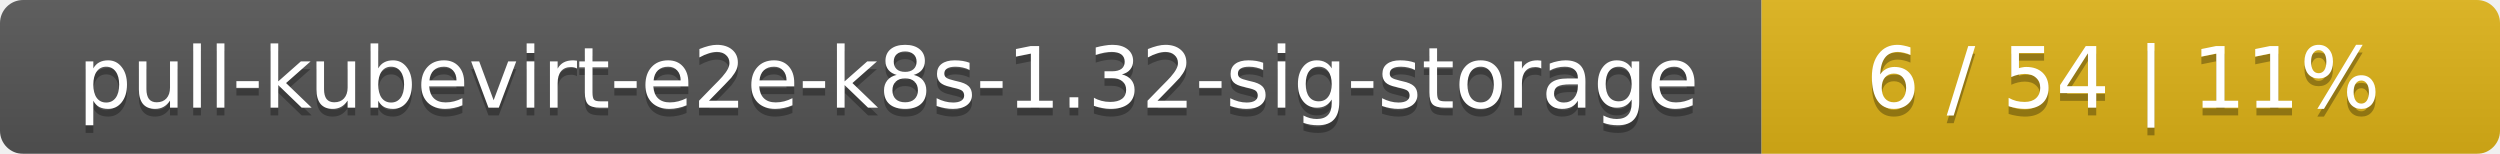
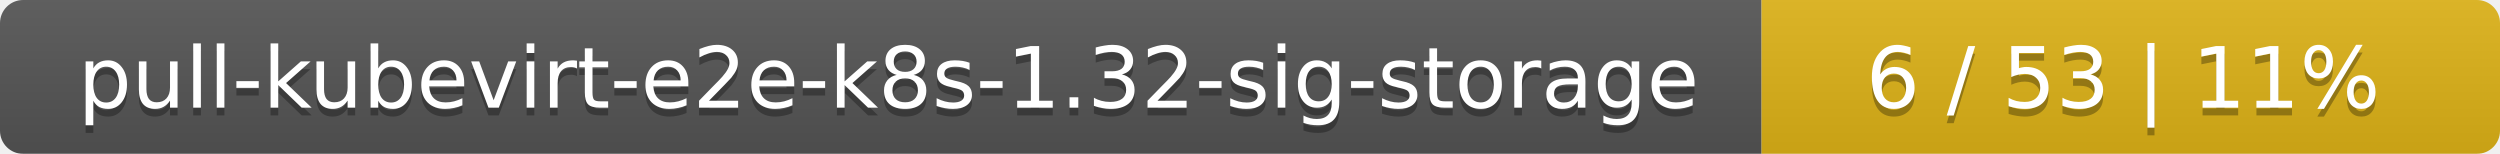
<svg xmlns="http://www.w3.org/2000/svg" width="325" height="20">
  <linearGradient id="smooth" x2="0" y2="100%">
    <stop offset="0" stop-color="#bbb" stop-opacity=".1" />
    <stop offset="1" stop-opacity=".1" />
  </linearGradient>
  <mask id="round">
    <rect width="325" height="20" rx="3" fill="#fff" />
  </mask>
  <g mask="url(#round)">
    <rect width="229" height="20" fill="#555" />
    <rect x="229" width="96" height="20" fill="#dfb317" />
    <rect width="325" height="20" fill="url(#smooth)" />
  </g>
  <g fill="#fff" text-anchor="middle" font-family="DejaVu Sans,Verdana,Geneva,sans-serif" font-size="11">
    <text x="115.5" y="15" fill="#010101" fill-opacity=".3">pull-kubevirt-e2e-k8s-1.32-sig-storage</text>
    <text x="115.5" y="14">pull-kubevirt-e2e-k8s-1.32-sig-storage</text>
-     <text x="276" y="15" fill="#010101" fill-opacity=".3">6 / 54    |    11%</text>
-     <text x="276" y="14">6 / 54    |    11%</text>
+     <text x="276" y="15" fill="#010101" fill-opacity=".3">6 / 53    |    11%</text>
+     <text x="276" y="14">6 / 53    |    11%</text>
  </g>
</svg>
